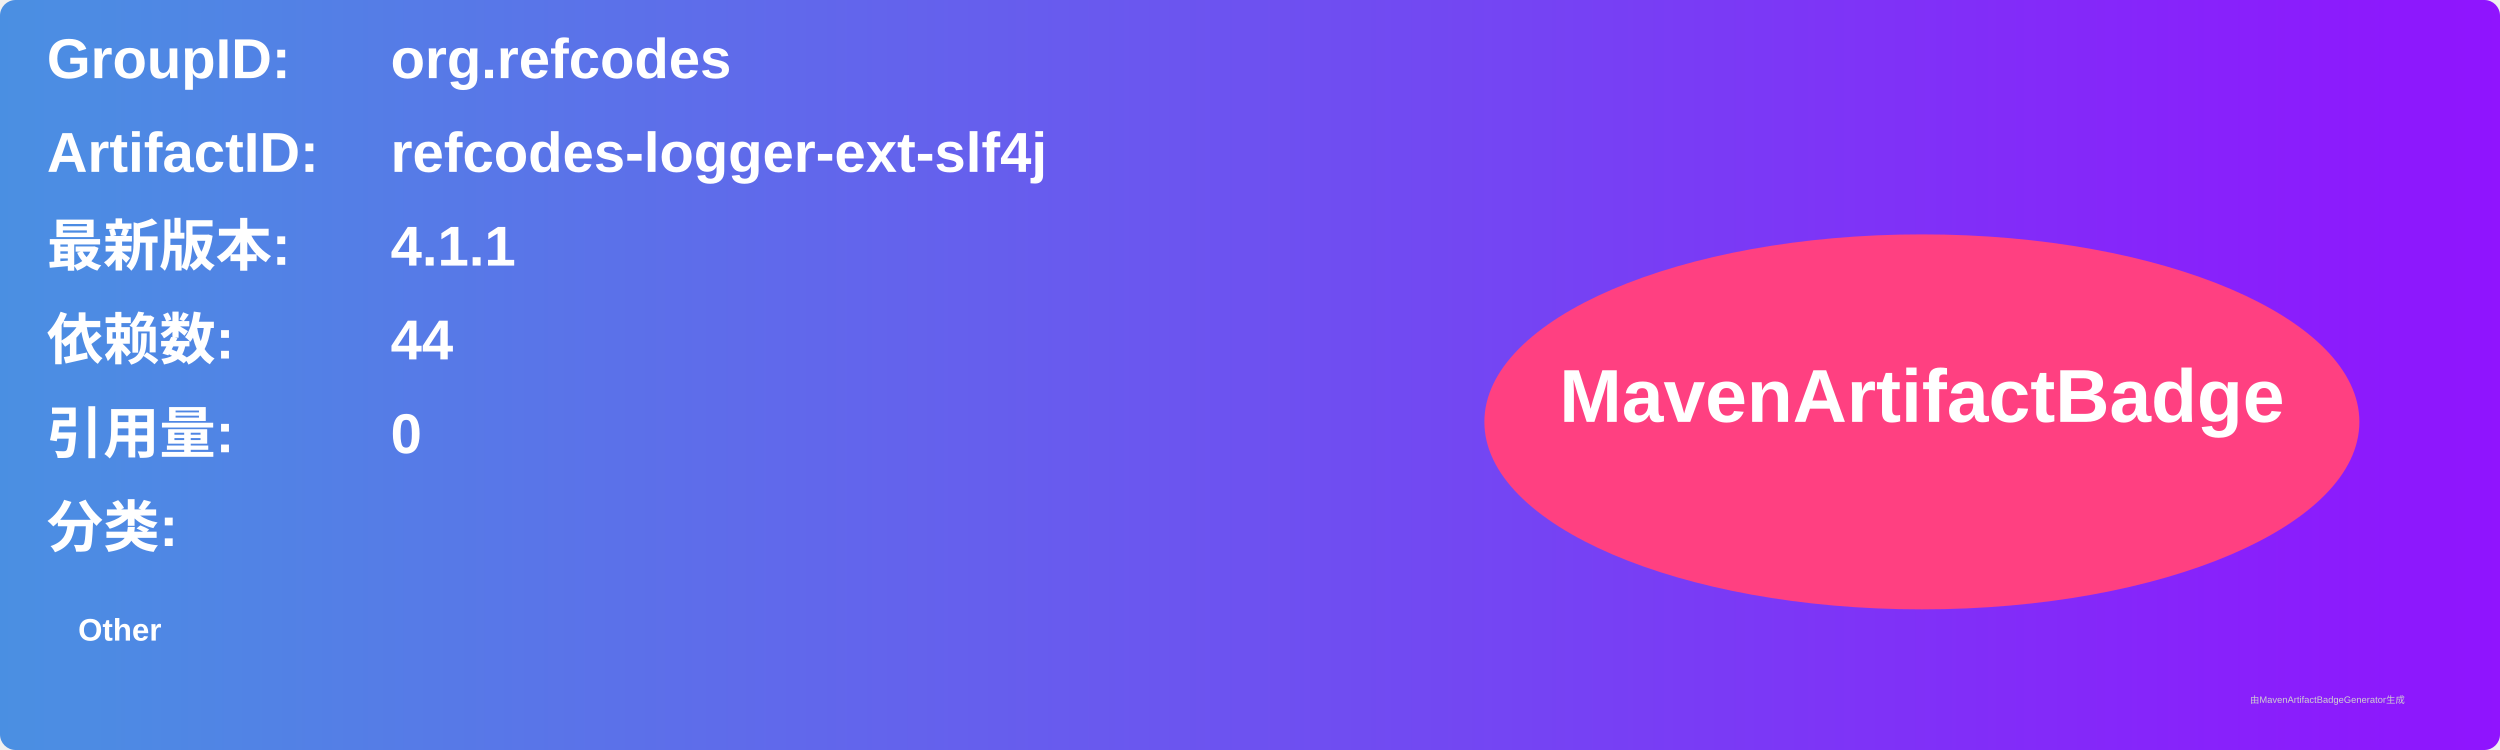
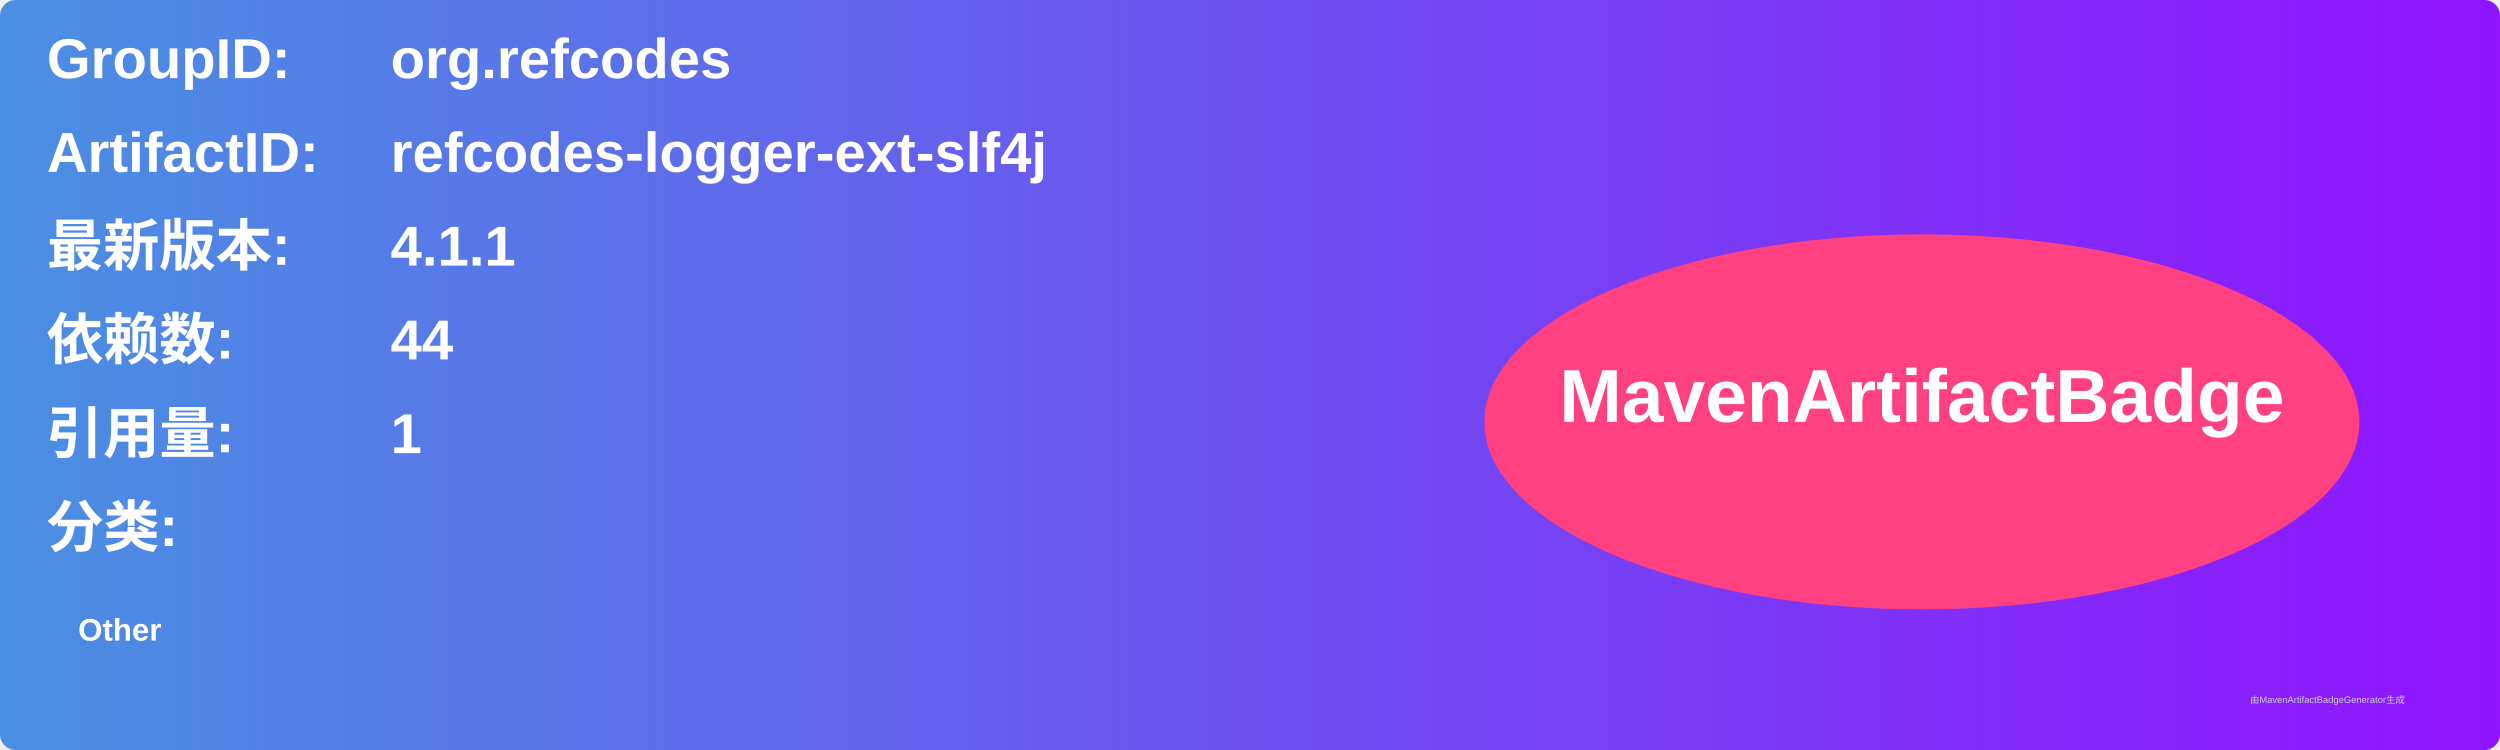
<svg xmlns="http://www.w3.org/2000/svg" width="800" height="240" viewBox="0 0 800 240">
  <linearGradient id="grad" x1="0%" y1="0%" x2="100%" y2="0%">
    <stop offset="0%" stop-color="#4a90e2" />
    <stop offset="100%" stop-color="#9013fe" />
  </linearGradient>
  <rect width="100%" height="100%" rx="5" ry="5" fill="url(#grad)" />
  <g transform="translate(15, 15)">
    <text x="0" y="10" font-family="Arial" font-size="18" fill="white" font-weight="bold" width="260">GroupID:</text>
    <text x="110" y="10" font-family="Arial" font-size="18" fill="white" font-weight="bold" width="460">org.refcodes</text>
    <text x="0" y="40" font-family="Arial" font-size="18" fill="white" font-weight="bold" width="260">ArtifactID:</text>
    <text x="110" y="40" font-family="Arial" font-size="18" fill="white" font-weight="bold" width="460">refcodes-logger-ext-slf4j</text>
    <text x="0" y="70" font-family="Arial" font-size="18" fill="white" font-weight="bold">最新版本:</text>
    <text x="110" y="70" font-family="Arial" font-size="18" fill="white" font-weight="bold">
      <tspan font-weight="bold">4.1.1</tspan>
    </text>
    <text x="0" y="100" font-family="Arial" font-size="18" fill="white" font-weight="bold">依赖数: </text>
    <text x="110" y="100" font-family="Arial" font-size="18" fill="white">
      <tspan font-weight="bold">44</tspan>
    </text>
    <text x="0" y="130" font-family="Arial" font-size="18" fill="white" font-weight="bold">引用量: </text>
    <text x="110" y="130" font-family="Arial" font-size="18" fill="white">
-       <tspan font-weight="bold">0</tspan>
+       <tspan font-weight="bold">1</tspan>
    </text>
    <text x="0" y="160" font-family="Arial" font-size="18" fill="white" font-weight="bold">分类:</text>
    <text x="10" y="190" font-family="Arial" font-size="10" fill="white">
      <tspan font-weight="bold">Other</tspan>
    </text>
    <ellipse cx="600" cy="120" rx="140" ry="60" fill="#ff4081" />
    <text x="600" y="120" text-anchor="middle" font-family="Arial" font-size="24" fill="white" font-weight="bold">MavenArtifactBadge</text>
  </g>
  <text x="720" y="225" font-family="Arial" font-size="3" fill="#d0d0d0">由MavenArtifactBadgeGenerator生成</text>
</svg>
